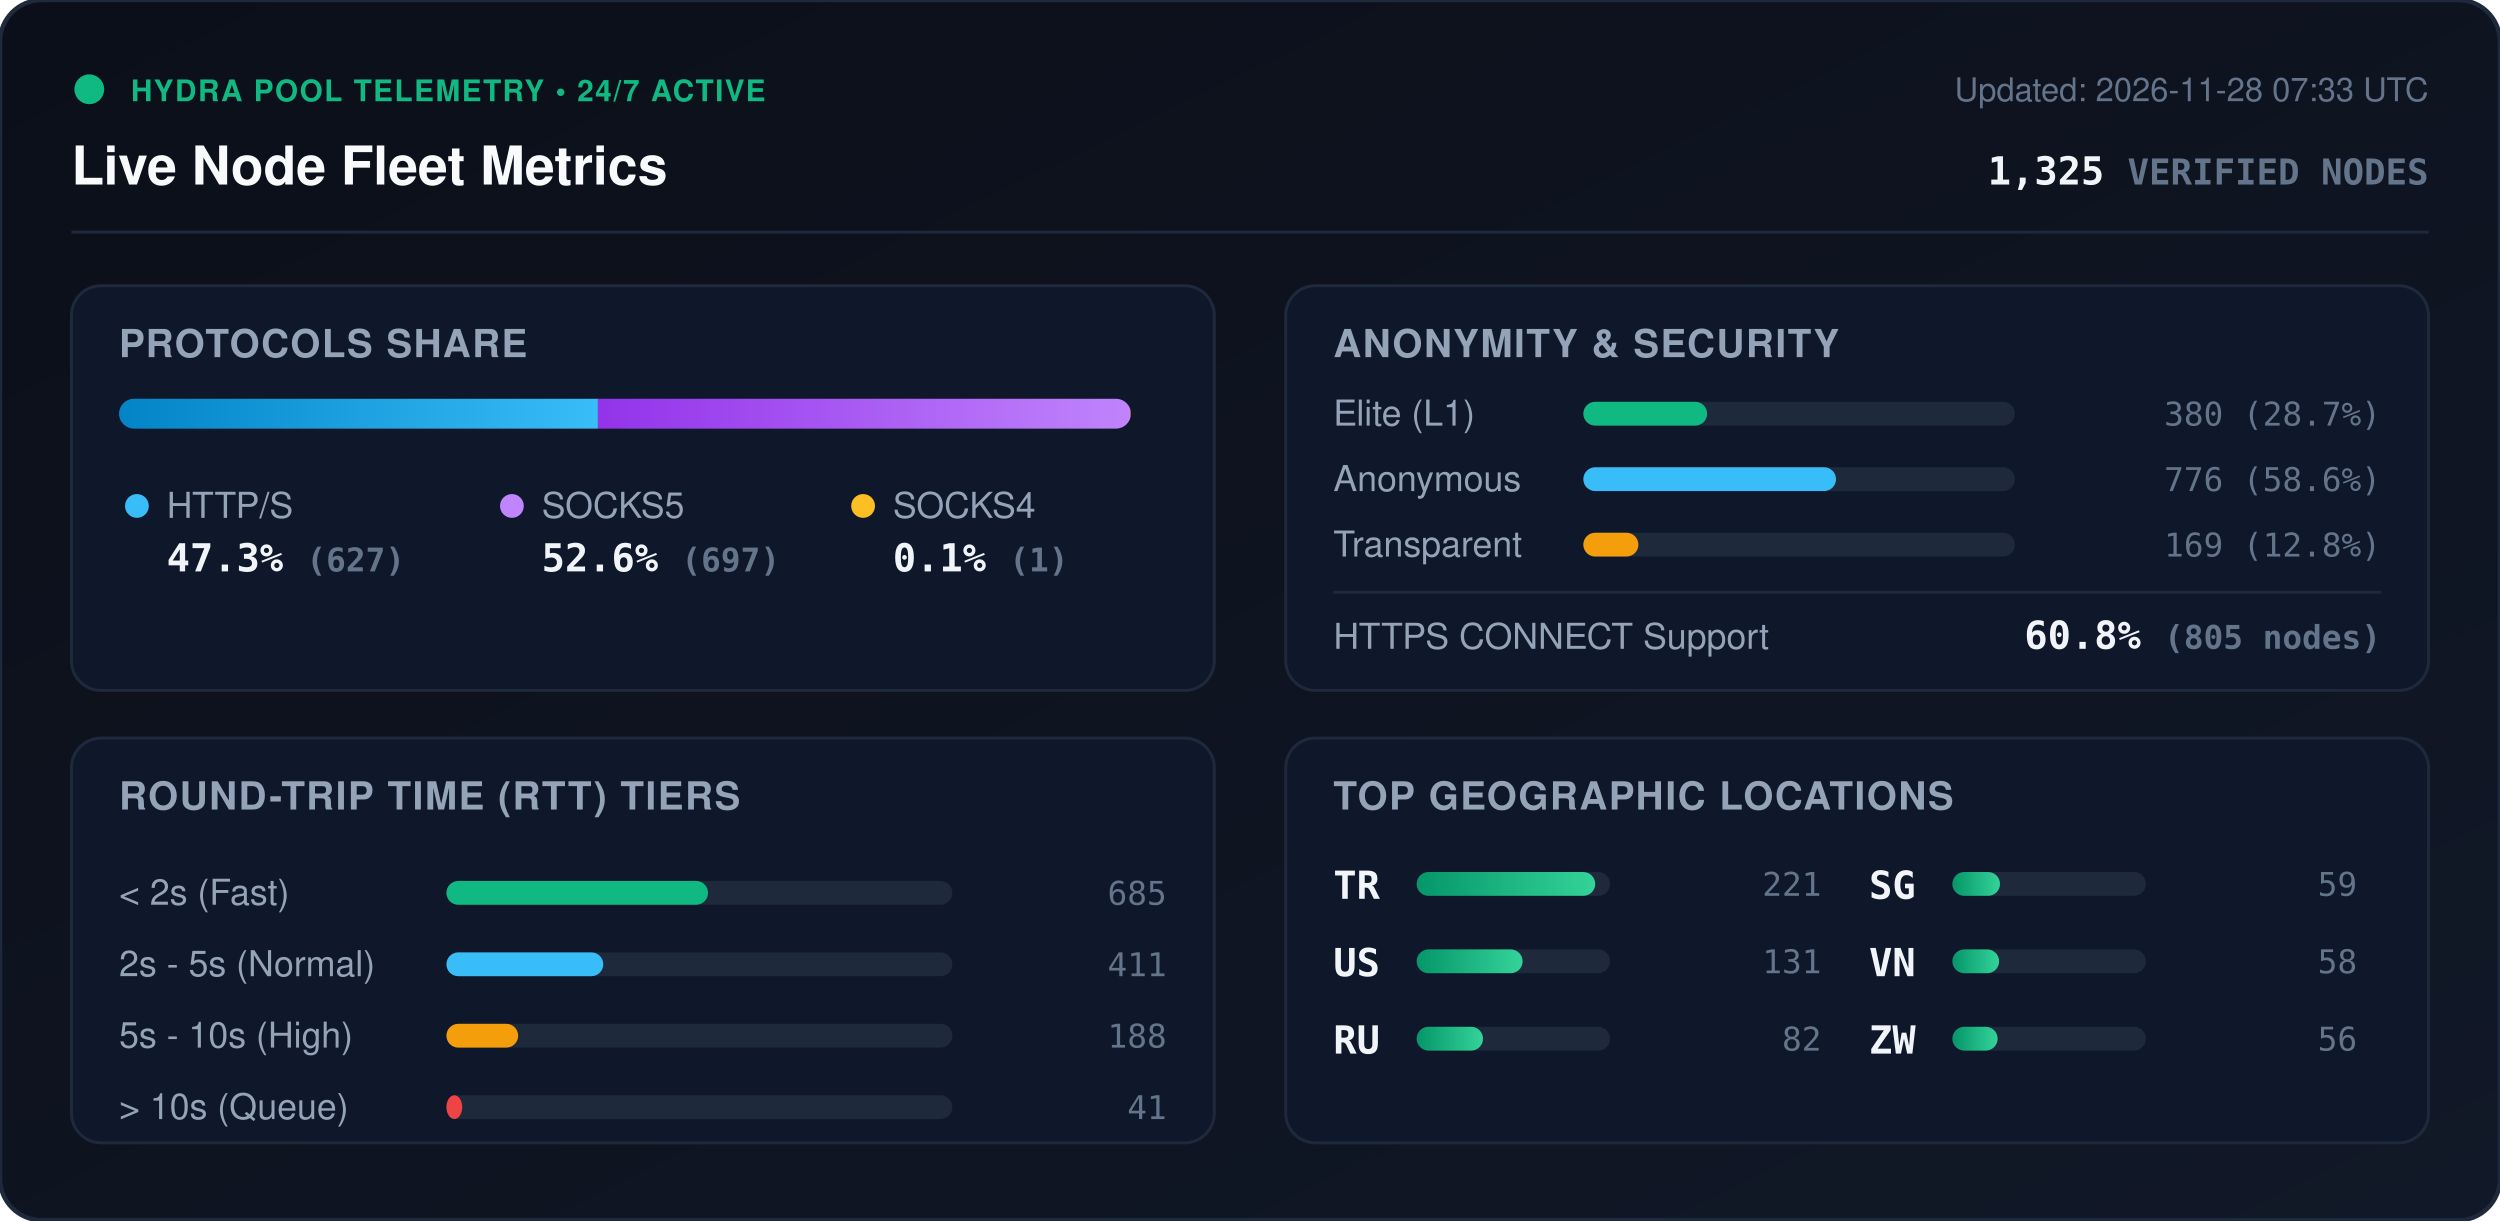
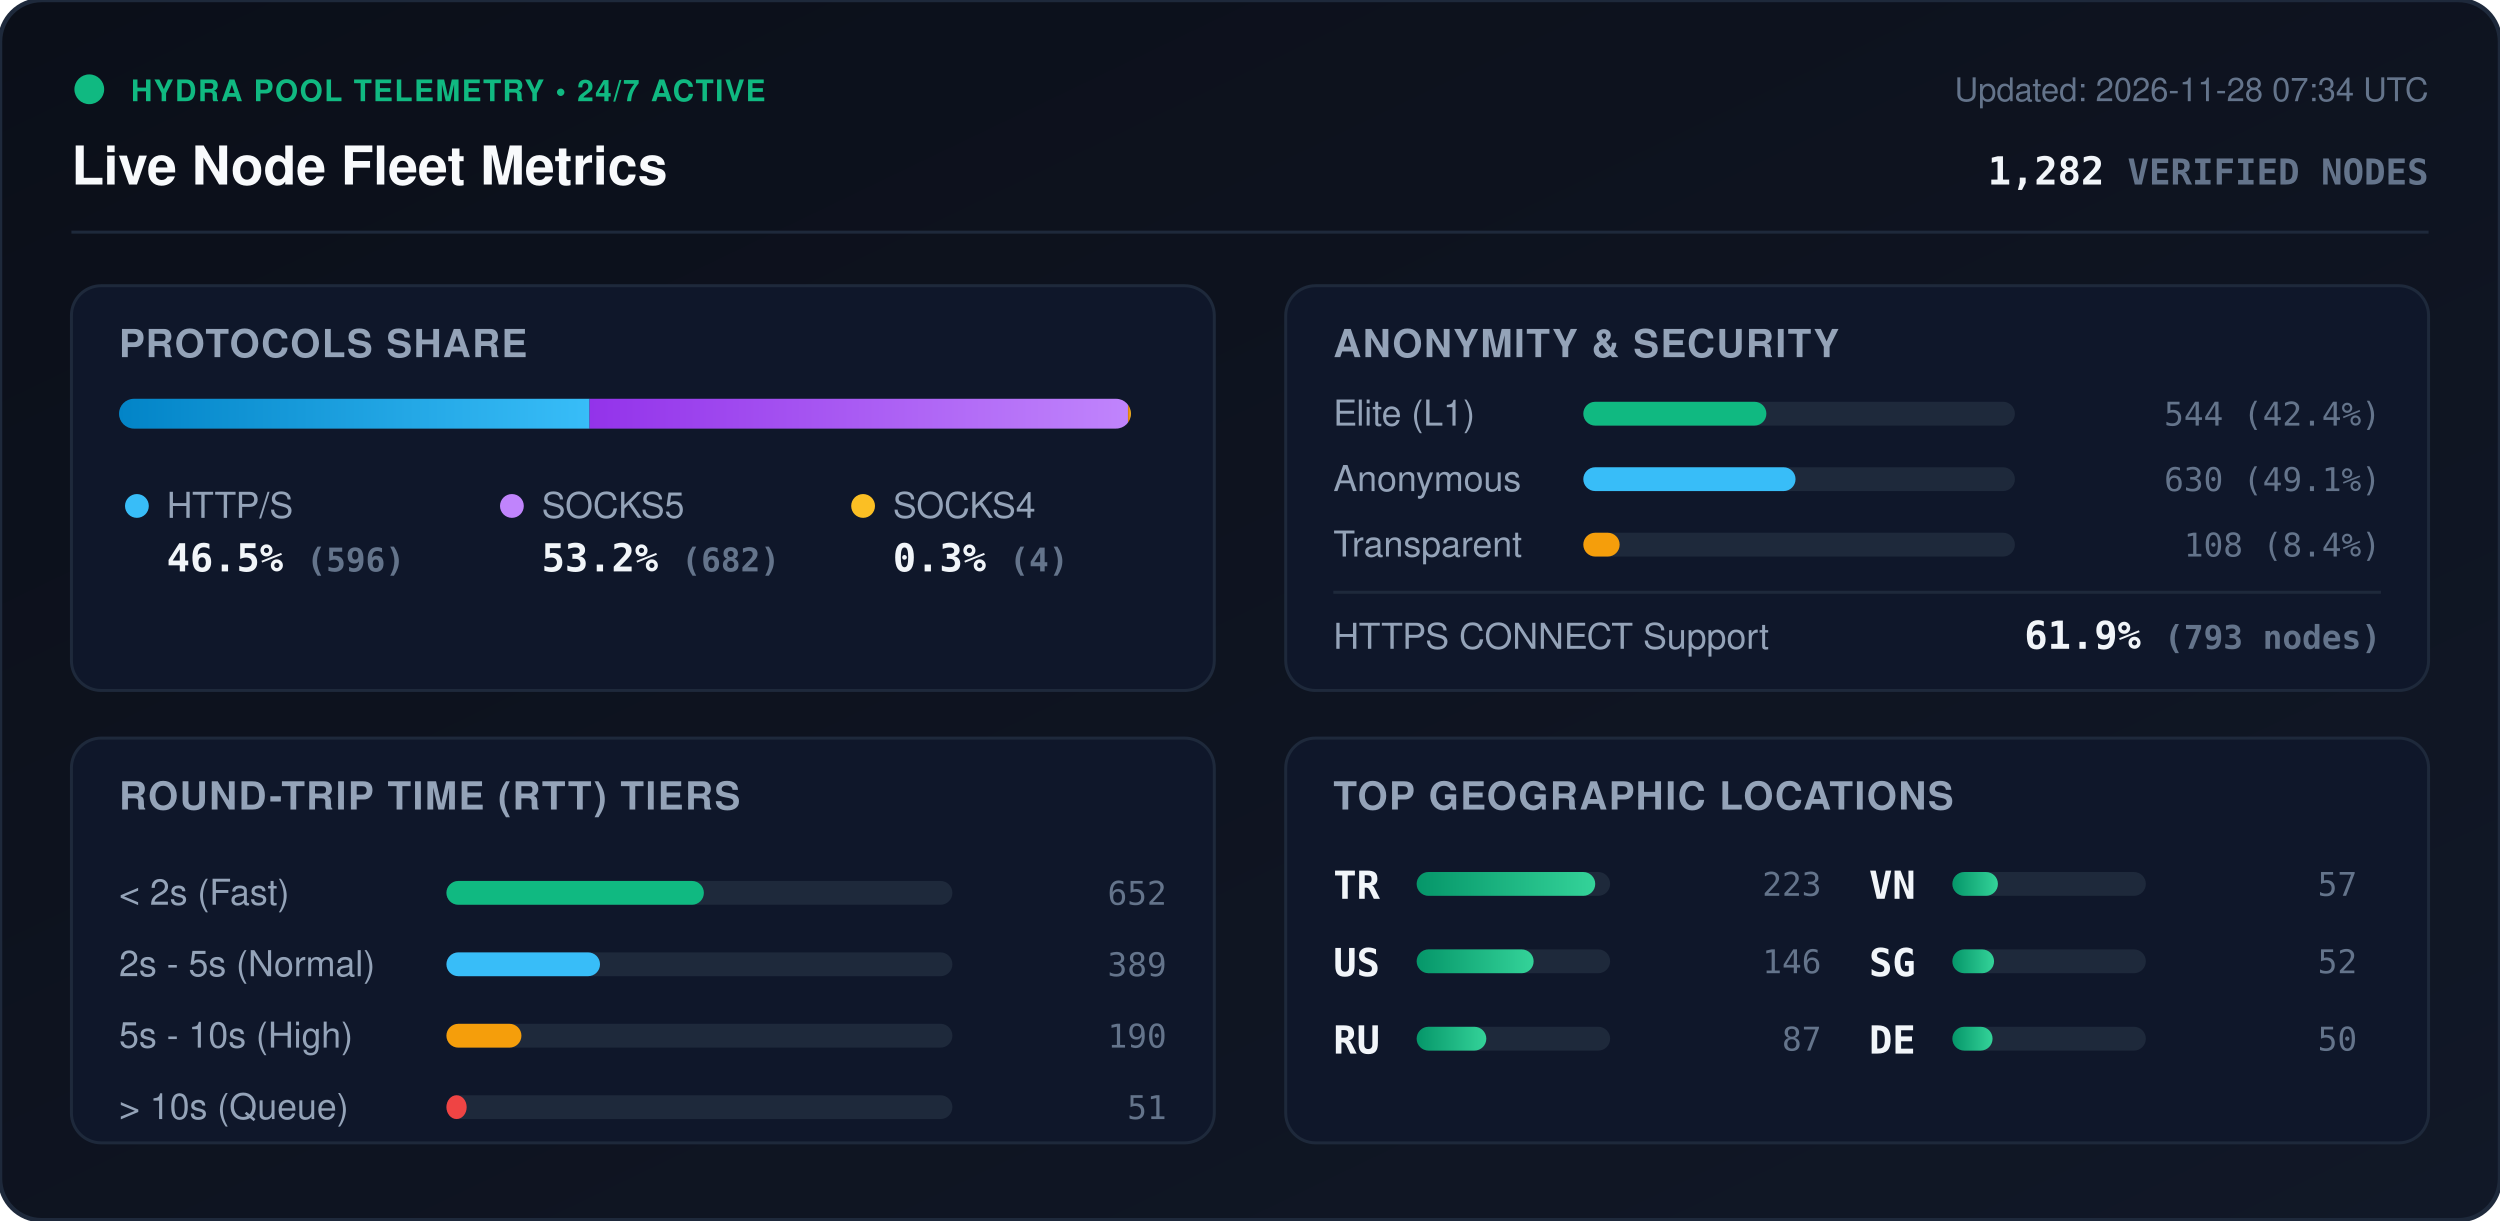
<svg xmlns="http://www.w3.org/2000/svg" viewBox="0 0 840 410" width="840" height="410" style="max-width: 100%; height: auto;">
  <defs>
    <linearGradient id="bg" x1="0%" y1="0%" x2="100%" y2="100%">
      <stop offset="0%" stop-color="#0b0f19" />
      <stop offset="100%" stop-color="#111827" />
    </linearGradient>
    <linearGradient id="bar-http" x1="0%" y1="0%" x2="100%" y2="0%">
      <stop offset="0%" stop-color="#0284c7" />
      <stop offset="100%" stop-color="#38bdf8" />
    </linearGradient>
    <linearGradient id="bar-socks5" x1="0%" y1="0%" x2="100%" y2="0%">
      <stop offset="0%" stop-color="#9333ea" />
      <stop offset="100%" stop-color="#c084fc" />
    </linearGradient>
    <linearGradient id="bar-socks4" x1="0%" y1="0%" x2="100%" y2="0%">
      <stop offset="0%" stop-color="#d97706" />
      <stop offset="100%" stop-color="#fbbf24" />
    </linearGradient>
    <linearGradient id="bar-green" x1="0%" y1="0%" x2="100%" y2="0%">
      <stop offset="0%" stop-color="#059669" />
      <stop offset="100%" stop-color="#34d399" />
    </linearGradient>
    <clipPath id="prog-track-clip">
      <rect width="340.0" height="10" rx="5" />
    </clipPath>
    <style>
      .title { font: 700 18px -apple-system, BlinkMacSystemFont, 'Segoe UI', Helvetica, Arial, sans-serif; fill: #f8fafc; }
      .sub { font: 500 11px -apple-system, BlinkMacSystemFont, 'Segoe UI', Helvetica, Arial, sans-serif; fill: #64748b; }
      .section-hdr { font: 600 13px -apple-system, BlinkMacSystemFont, 'Segoe UI', Helvetica, Arial, sans-serif; fill: #94a3b8; letter-spacing: 0.5px; }
      .metric-val { font: 700 13px -apple-system, BlinkMacSystemFont, 'Segoe UI', Helvetica, Arial, sans-serif; fill: #f1f5f9; }
      .metric-lbl { font: 500 12px -apple-system, BlinkMacSystemFont, 'Segoe UI', Helvetica, Arial, sans-serif; fill: #94a3b8; }
      .badge-txt { font: 700 10px -apple-system, BlinkMacSystemFont, 'Segoe UI', Helvetica, Arial, sans-serif; fill: #10b981; letter-spacing: 0.5px; }
      .mono { font-family: ui-monospace, SFMono-Regular, Menlo, Monaco, Consolas, monospace; }
      .pulse { animation: beacon 2s infinite ease-in-out; }
      @keyframes beacon { 0%, 100% { opacity: 1; } 50% { opacity: 0.35; } }
    </style>
  </defs>
  <rect width="840" height="410" rx="14" fill="url(#bg)" stroke="#1e293b" stroke-width="1.5" />
  <g transform="translate(24, 24)">
    <circle cx="6" cy="6" r="5" fill="#10b981" class="pulse" />
    <text x="20" y="10" class="badge-txt">HYDRA POOL TELEMETRY • 24/7 ACTIVE</text>
    <text x="0" y="38" class="title">Live Node Fleet Metrics</text>
-     <text x="792" y="10" text-anchor="end" class="sub">Updated: 2026-11-28 07:33 UTC</text>
-     <text x="792" y="38" text-anchor="end" class="metric-val mono" fill="#38bdf8">1,325 <tspan font-size="12" fill="#64748b">VERIFIED NODES</tspan>
+     <text x="792" y="10" text-anchor="end" class="sub">Updated: 2026-11-28 07:34 UTC</text>
+     <text x="792" y="38" text-anchor="end" class="metric-val mono" fill="#38bdf8">1,282 <tspan font-size="12" fill="#64748b">VERIFIED NODES</tspan>
    </text>
  </g>
  <line x1="24" y1="78" x2="816" y2="78" stroke="#1e293b" stroke-width="1" />
  <g transform="translate(24, 96)">
    <rect width="384" height="136" rx="10" fill="#0f172a" stroke="#1e293b" />
    <text x="16" y="24" class="section-hdr">PROTOCOLS SHARE</text>
    <g transform="translate(16, 38)">
      <rect width="340.0" height="10" rx="5" fill="#1e293b" />
      <g clip-path="url(#prog-track-clip)">
-         <rect x="0" width="160.9" height="10" fill="url(#bar-http)" />
-         <rect x="160.9" width="178.9" height="10" fill="url(#bar-socks5)" />
-         <rect x="339.8" width="0.3" height="10" fill="url(#bar-socks4)" />
+         <rect x="0" width="158.1" height="10" fill="url(#bar-http)" />
+         <rect x="158.1" width="180.9" height="10" fill="url(#bar-socks5)" />
+         <rect x="339.0" width="1.1" height="10" fill="url(#bar-socks4)" />
      </g>
    </g>
    <g transform="translate(16, 68)">
      <circle cx="6" cy="6" r="4" fill="#38bdf8" />
      <text x="16" y="10" class="metric-lbl">HTTP/S</text>
-       <text x="16" y="28" class="metric-val mono">47.3% <tspan font-size="11" fill="#64748b">(627)</tspan>
+       <text x="16" y="28" class="metric-val mono">46.5% <tspan font-size="11" fill="#64748b">(596)</tspan>
      </text>
      <circle cx="132" cy="6" r="4" fill="#c084fc" />
      <text x="142" y="10" class="metric-lbl">SOCKS5</text>
-       <text x="142" y="28" class="metric-val mono">52.6% <tspan font-size="11" fill="#64748b">(697)</tspan>
+       <text x="142" y="28" class="metric-val mono">53.2% <tspan font-size="11" fill="#64748b">(682)</tspan>
      </text>
      <circle cx="250" cy="6" r="4" fill="#fbbf24" />
      <text x="260" y="10" class="metric-lbl">SOCKS4</text>
-       <text x="260" y="28" class="metric-val mono">0.1% <tspan font-size="11" fill="#64748b">(1)</tspan>
+       <text x="260" y="28" class="metric-val mono">0.3% <tspan font-size="11" fill="#64748b">(4)</tspan>
      </text>
    </g>
  </g>
  <g transform="translate(432, 96)">
    <rect width="384" height="136" rx="10" fill="#0f172a" stroke="#1e293b" />
    <text x="16" y="24" class="section-hdr">ANONYMITY &amp; SECURITY</text>
    <text x="16" y="47" class="metric-lbl">Elite (L1)</text>
    <rect x="100" y="39" width="145.0" height="8" rx="4" fill="#1e293b" />
-     <rect x="100" y="39" width="41.6" height="8" rx="4" fill="#10b981" />
-     <text x="368" y="47" text-anchor="end" class="mono sub" fill="#e2e8f0">380 (28.7%)</text>
+     <rect x="100" y="39" width="61.5" height="8" rx="4" fill="#10b981" />
+     <text x="368" y="47" text-anchor="end" class="mono sub" fill="#e2e8f0">544 (42.4%)</text>
    <text x="16" y="69" class="metric-lbl">Anonymous</text>
    <rect x="100" y="61" width="145.0" height="8" rx="4" fill="#1e293b" />
-     <rect x="100" y="61" width="84.9" height="8" rx="4" fill="#38bdf8" />
-     <text x="368" y="69" text-anchor="end" class="mono sub" fill="#e2e8f0">776 (58.6%)</text>
+     <rect x="100" y="61" width="71.3" height="8" rx="4" fill="#38bdf8" />
+     <text x="368" y="69" text-anchor="end" class="mono sub" fill="#e2e8f0">630 (49.1%)</text>
    <text x="16" y="91" class="metric-lbl">Transparent</text>
    <rect x="100" y="83" width="145.0" height="8" rx="4" fill="#1e293b" />
-     <rect x="100" y="83" width="18.5" height="8" rx="4" fill="#f59e0b" />
-     <text x="368" y="91" text-anchor="end" class="mono sub" fill="#e2e8f0">169 (12.8%)</text>
+     <rect x="100" y="83" width="12.2" height="8" rx="4" fill="#f59e0b" />
+     <text x="368" y="91" text-anchor="end" class="mono sub" fill="#e2e8f0">108 (8.4%)</text>
    <line x1="16" y1="103" x2="368" y2="103" stroke="#1e293b" stroke-width="1" />
    <text x="16" y="122" class="metric-lbl">HTTPS CONNECT Support</text>
-     <text x="368" y="122" text-anchor="end" class="metric-val mono" fill="#34d399">60.8% <tspan font-size="11" fill="#64748b">(805 nodes)</tspan>
+     <text x="368" y="122" text-anchor="end" class="metric-val mono" fill="#34d399">61.9% <tspan font-size="11" fill="#64748b">(793 nodes)</tspan>
    </text>
  </g>
  <g transform="translate(24, 248)">
    <rect width="384" height="136" rx="10" fill="#0f172a" stroke="#1e293b" />
    <text x="16" y="24" class="section-hdr">ROUND-TRIP TIME (RTT) TIERS</text>
    <g transform="translate(16, 42)">
      <text x="0" y="14" class="metric-lbl">&lt; 2s (Fast)</text>
      <rect x="110" y="6" width="170" height="8" rx="4" fill="#1e293b" />
-       <rect x="110" y="6" width="87.9" height="8" rx="4" fill="#10b981" />
-       <text x="352" y="14" text-anchor="end" class="mono sub">685</text>
+       <rect x="110" y="6" width="86.5" height="8" rx="4" fill="#10b981" />
+       <text x="352" y="14" text-anchor="end" class="mono sub">652</text>
      <text x="0" y="38" class="metric-lbl">2s - 5s (Normal)</text>
      <rect x="110" y="30" width="170" height="8" rx="4" fill="#1e293b" />
-       <rect x="110" y="30" width="52.7" height="8" rx="4" fill="#38bdf8" />
-       <text x="352" y="38" text-anchor="end" class="mono sub">411</text>
+       <rect x="110" y="30" width="51.6" height="8" rx="4" fill="#38bdf8" />
+       <text x="352" y="38" text-anchor="end" class="mono sub">389</text>
      <text x="0" y="62" class="metric-lbl">5s - 10s (High)</text>
      <rect x="110" y="54" width="170" height="8" rx="4" fill="#1e293b" />
-       <rect x="110" y="54" width="24.1" height="8" rx="4" fill="#f59e0b" />
-       <text x="352" y="62" text-anchor="end" class="mono sub">188</text>
+       <rect x="110" y="54" width="25.2" height="8" rx="4" fill="#f59e0b" />
+       <text x="352" y="62" text-anchor="end" class="mono sub">190</text>
      <text x="0" y="86" class="metric-lbl">&gt; 10s (Queue)</text>
      <rect x="110" y="78" width="170" height="8" rx="4" fill="#1e293b" />
-       <rect x="110" y="78" width="5.3" height="8" rx="4" fill="#ef4444" />
-       <text x="352" y="86" text-anchor="end" class="mono sub">41</text>
+       <rect x="110" y="78" width="6.8" height="8" rx="4" fill="#ef4444" />
+       <text x="352" y="86" text-anchor="end" class="mono sub">51</text>
    </g>
  </g>
  <g transform="translate(432, 248)">
    <rect width="384" height="136" rx="10" fill="#0f172a" stroke="#1e293b" />
    <text x="16" y="24" class="section-hdr">TOP GEOGRAPHIC LOCATIONS</text>
    <g transform="translate(16, 42)">
      <g transform="translate(0, 0)">
        <text x="0" y="12" class="mono metric-val" font-size="12">TR</text>
        <rect x="28" y="3" width="65" height="8" rx="4" fill="#1e293b" />
        <rect x="28" y="3" width="60.0" height="8" rx="4" fill="url(#bar-green)" />
-         <text x="164" y="11" text-anchor="end" class="mono sub">221</text>
+         <text x="164" y="11" text-anchor="end" class="mono sub">223</text>
      </g>
      <g transform="translate(0, 26)">
        <text x="0" y="12" class="mono metric-val" font-size="12">US</text>
        <rect x="28" y="3" width="65" height="8" rx="4" fill="#1e293b" />
-         <rect x="28" y="3" width="35.6" height="8" rx="4" fill="url(#bar-green)" />
-         <text x="164" y="11" text-anchor="end" class="mono sub">131</text>
+         <rect x="28" y="3" width="39.3" height="8" rx="4" fill="url(#bar-green)" />
+         <text x="164" y="11" text-anchor="end" class="mono sub">146</text>
      </g>
      <g transform="translate(0, 52)">
        <text x="0" y="12" class="mono metric-val" font-size="12">RU</text>
        <rect x="28" y="3" width="65" height="8" rx="4" fill="#1e293b" />
-         <rect x="28" y="3" width="22.3" height="8" rx="4" fill="url(#bar-green)" />
-         <text x="164" y="11" text-anchor="end" class="mono sub">82</text>
+         <rect x="28" y="3" width="23.4" height="8" rx="4" fill="url(#bar-green)" />
+         <text x="164" y="11" text-anchor="end" class="mono sub">87</text>
      </g>
      <g transform="translate(180, 0)">
+         <text x="0" y="12" class="mono metric-val" font-size="12">VN</text>
+         <rect x="28" y="3" width="65" height="8" rx="4" fill="#1e293b" />
+         <rect x="28" y="3" width="15.3" height="8" rx="4" fill="url(#bar-green)" />
+         <text x="164" y="11" text-anchor="end" class="mono sub">57</text>
+       </g>
+       <g transform="translate(180, 26)">
        <text x="0" y="12" class="mono metric-val" font-size="12">SG</text>
        <rect x="28" y="3" width="65" height="8" rx="4" fill="#1e293b" />
-         <rect x="28" y="3" width="16.0" height="8" rx="4" fill="url(#bar-green)" />
-         <text x="164" y="11" text-anchor="end" class="mono sub">59</text>
-       </g>
-       <g transform="translate(180, 26)">
-         <text x="0" y="12" class="mono metric-val" font-size="12">VN</text>
-         <rect x="28" y="3" width="65" height="8" rx="4" fill="#1e293b" />
-         <rect x="28" y="3" width="15.7" height="8" rx="4" fill="url(#bar-green)" />
-         <text x="164" y="11" text-anchor="end" class="mono sub">58</text>
+         <rect x="28" y="3" width="14.0" height="8" rx="4" fill="url(#bar-green)" />
+         <text x="164" y="11" text-anchor="end" class="mono sub">52</text>
      </g>
      <g transform="translate(180, 52)">
-         <text x="0" y="12" class="mono metric-val" font-size="12">ZW</text>
+         <text x="0" y="12" class="mono metric-val" font-size="12">DE</text>
        <rect x="28" y="3" width="65" height="8" rx="4" fill="#1e293b" />
-         <rect x="28" y="3" width="15.2" height="8" rx="4" fill="url(#bar-green)" />
-         <text x="164" y="11" text-anchor="end" class="mono sub">56</text>
+         <rect x="28" y="3" width="13.5" height="8" rx="4" fill="url(#bar-green)" />
+         <text x="164" y="11" text-anchor="end" class="mono sub">50</text>
      </g>
    </g>
  </g>
</svg>
